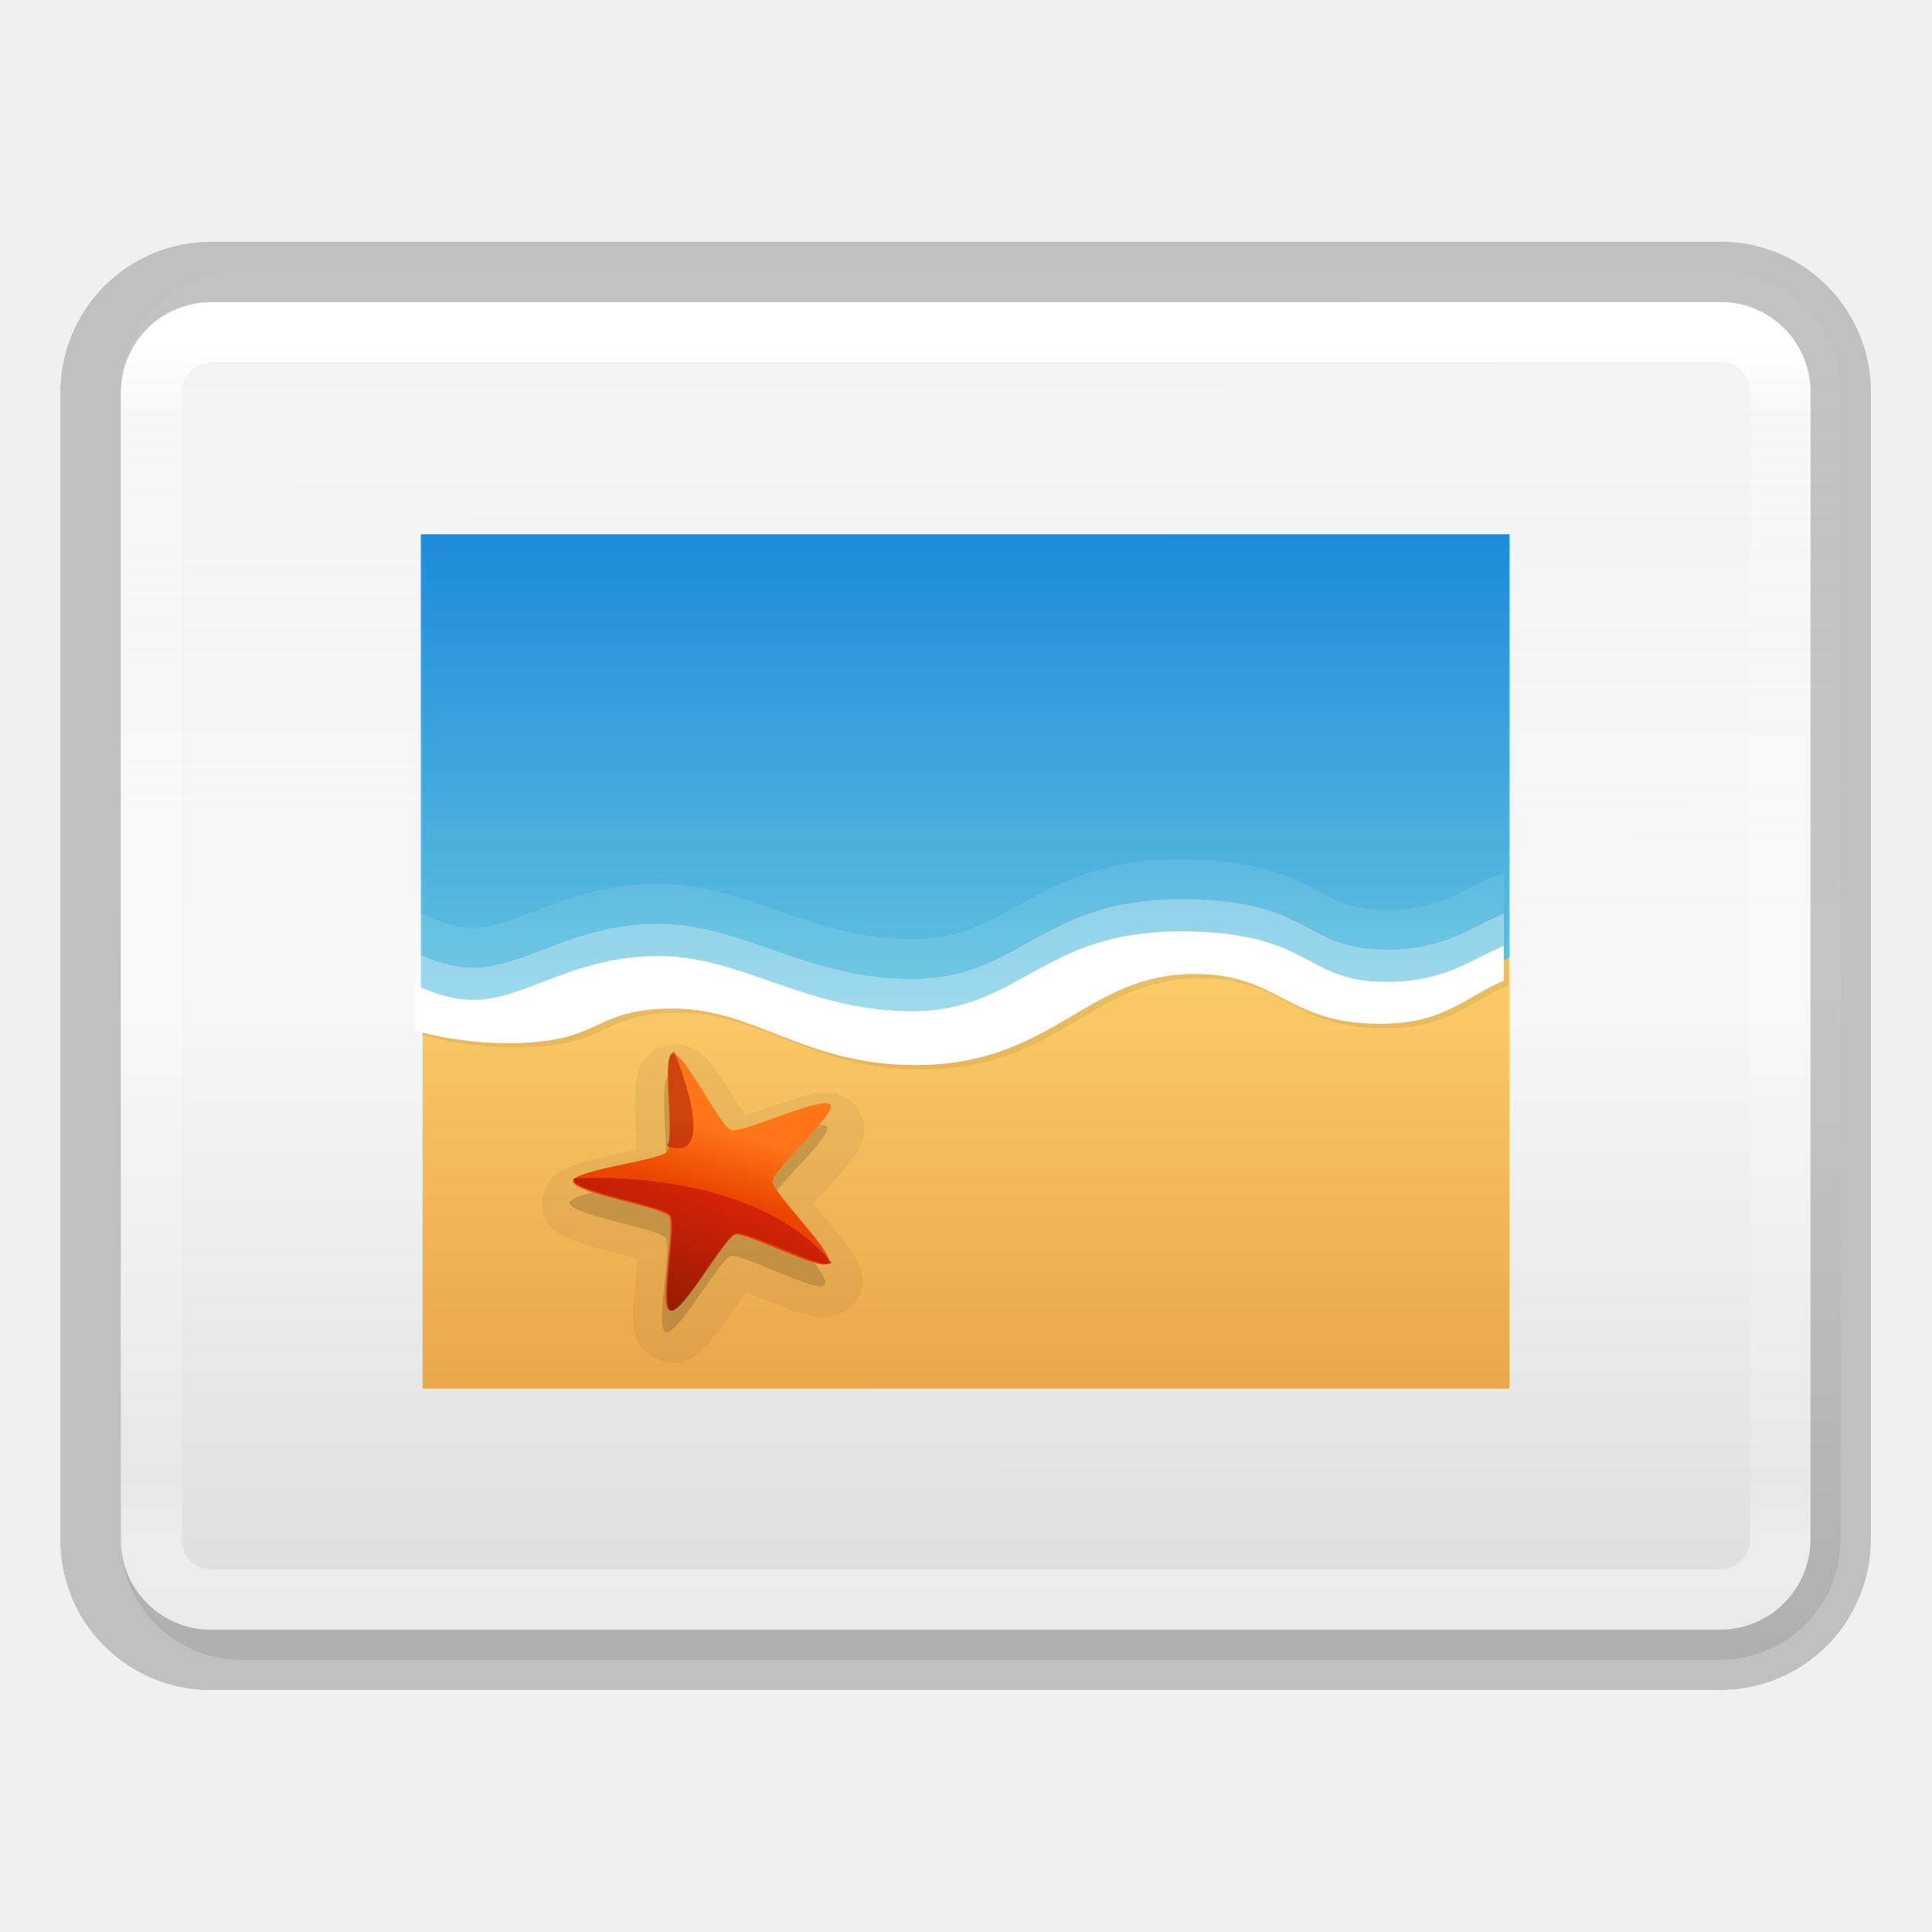
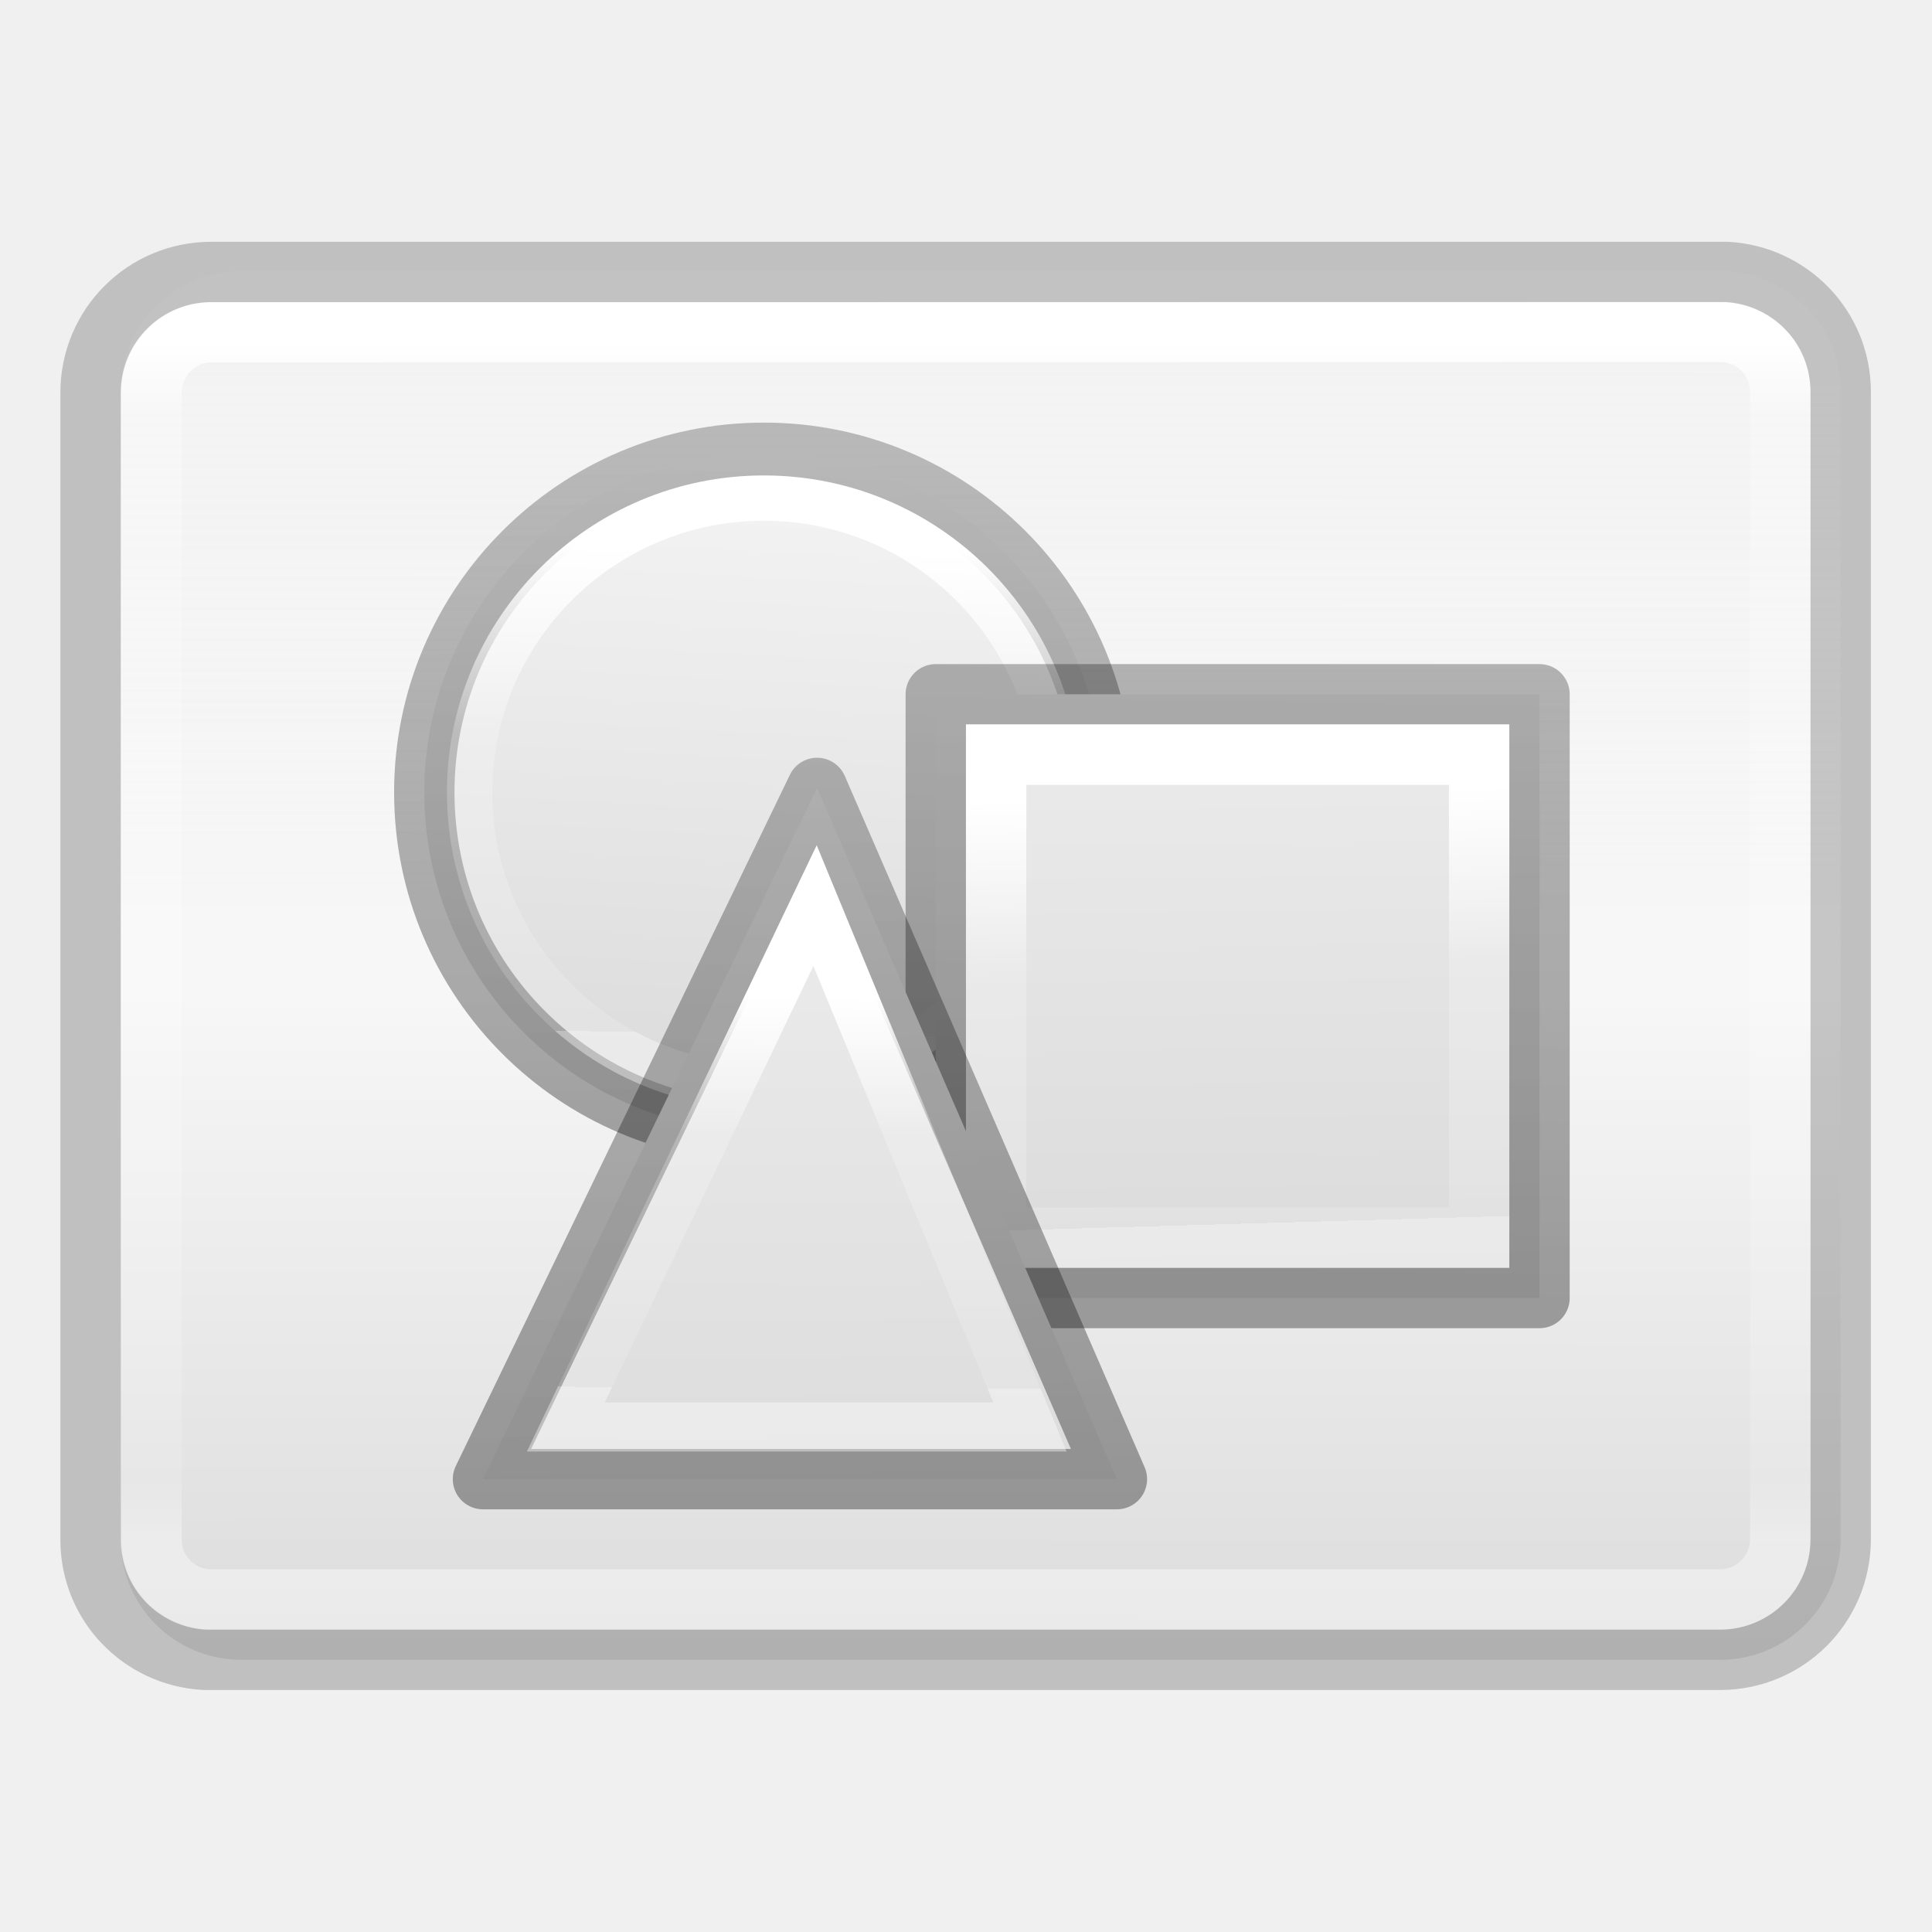
- <svg xmlns="http://www.w3.org/2000/svg" height="32" viewBox="0 0 8.467 8.467" width="32">
-   <linearGradient id="a" gradientTransform="matrix(1.000006 0 0 1 -79.01282 -278.2581)" gradientUnits="userSpaceOnUse" x1="105.472" x2="105.472" y1="283.477" y2="303.339">
+ <svg xmlns="http://www.w3.org/2000/svg" xmlns:xlink="http://www.w3.org/1999/xlink" height="32" viewBox="0 0 8.467 8.467" width="32">
+   <linearGradient id="a">
+     <stop offset="0" stop-color="#f4f4f4" />
+     <stop offset="1" stop-color="#dbdbdb" />
+   </linearGradient>
+   <linearGradient id="b" gradientUnits="userSpaceOnUse" x1="18.883" x2="19.063" xlink:href="#a" y1="5.397" y2="19.635" />
+   <linearGradient id="c">
+     <stop offset="0" stop-opacity=".34" />
+     <stop offset="1" stop-opacity=".247" />
+   </linearGradient>
+   <linearGradient id="d" gradientUnits="userSpaceOnUse" x1="23.533" x2="23.761" xlink:href="#c" y1="19.731" y2="4.87" />
+   <linearGradient id="e" gradientUnits="userSpaceOnUse" x1="25" x2="25.206" y1="11.54" y2="18.676">
+     <stop offset="0" stop-color="#fff" />
+     <stop offset=".4" stop-color="#fff" stop-opacity=".235" />
+     <stop offset="1" stop-color="#fff" stop-opacity=".157" />
+     <stop offset="1" stop-color="#fff" stop-opacity=".392" />
+   </linearGradient>
+   <linearGradient id="f" gradientUnits="userSpaceOnUse" x1="24.273" x2="24.357" xlink:href="#a" y1="8.966" y2="24.882" />
+   <linearGradient id="g" gradientUnits="userSpaceOnUse" x1="14.685" x2="14.193" xlink:href="#c" y1="24.21" y2="8.966" />
+   <linearGradient id="h" gradientUnits="userSpaceOnUse" x1="22" x2="21.972" y1="16.04" y2="22.526">
+     <stop offset="0" stop-color="#fff" />
+     <stop offset=".354" stop-color="#fff" stop-opacity=".235" />
+     <stop offset="1" stop-color="#fff" stop-opacity=".157" />
+     <stop offset="1" stop-color="#fff" stop-opacity=".392" />
+   </linearGradient>
+   <linearGradient id="i" gradientUnits="userSpaceOnUse" x1="15.857" x2="15.273" xlink:href="#a" y1="6.344" y2="17.058" />
+   <linearGradient id="j" gradientUnits="userSpaceOnUse" x1="10.895" x2="10.599" xlink:href="#c" y1="17.633" y2="6.128" />
+   <linearGradient id="k" gradientUnits="userSpaceOnUse" x1="13.657" x2="13.53" y1="7.597" y2="15.682">
+     <stop offset="0" stop-color="#fff" />
+     <stop offset=".389" stop-color="#fff" stop-opacity=".235" />
+     <stop offset="1" stop-color="#fff" stop-opacity=".157" />
+     <stop offset="1" stop-color="#fff" stop-opacity=".392" />
+   </linearGradient>
+   <linearGradient id="l" gradientTransform="matrix(1.000006 0 0 1 -79.01282 -278.2581)" gradientUnits="userSpaceOnUse" x1="105.472" x2="105.472" y1="283.477" y2="303.339">
    <stop offset="0" stop-color="#fff" />
    <stop offset=".063" stop-color="#fff" stop-opacity=".235" />
    <stop offset=".951" stop-color="#fff" stop-opacity=".157" />
    <stop offset="1" stop-color="#fff" stop-opacity=".392" />
  </linearGradient>
-   <linearGradient id="b" gradientTransform="matrix(3.548851 0 0 1 -822.2272 -30.25829)" gradientUnits="userSpaceOnUse" x1="235.915" x2="235.888" y1="35.258" y2="57.14">
+   <linearGradient id="m" gradientTransform="matrix(3.548851 0 0 1 -822.2272 -30.25829)" gradientUnits="userSpaceOnUse" x1="235.915" x2="235.888" y1="35.258" y2="57.14">
    <stop offset="0" stop-color="#f4f4f4" stop-opacity=".746" />
    <stop offset=".5" stop-color="#f7f7f7" />
    <stop offset="1" stop-color="#dcdcdc" />
  </linearGradient>
-   <linearGradient id="c" gradientTransform="matrix(.03132973 0 0 .03161449 8.309924 291.4863)" gradientUnits="userSpaceOnUse" x1="-96.557" x2="-96.557" y1="110.925" y2="39.992">
-     <stop offset="0" stop-color="#e89c42" />
-     <stop offset="1" stop-color="#faca67" />
-   </linearGradient>
-   <linearGradient id="d" gradientTransform="matrix(.03138491 0 0 .03386477 8.31291 291.496)" gradientUnits="userSpaceOnUse" x1="-107.456" x2="-107.456" y1="-37.385" y2="38.561">
-     <stop offset="0" stop-color="#0b85e9" />
-     <stop offset="1" stop-color="#69d1ef" />
-   </linearGradient>
-   <linearGradient id="e" gradientTransform="matrix(.1234031 .00964049 -.01017635 .1174786 36.51004 14.37967)" gradientUnits="userSpaceOnUse" x1="-211.289" x2="-208.497" y1="88.75" y2="75.191">
-     <stop offset="0" stop-color="#ec4502" />
-     <stop offset="1" stop-color="#fe7617" />
-   </linearGradient>
-   <linearGradient id="f" gradientTransform="matrix(.1232702 0 0 .1241904 31.35918 11.60511)" gradientUnits="userSpaceOnUse" x1="-184.924" x2="-175.253" y1="113.979" y2="88.801">
-     <stop offset="0" stop-color="#7a0f01" />
-     <stop offset="1" stop-color="#d31807" />
-   </linearGradient>
-   <g transform="translate(0 -288.4116)">
-     <g transform="matrix(.2645833 0 0 .2645833 0 288.5333)">
-       <path d="m3.998 4.033c-1.108 0-2 .892-2 2v19c0 1.108.892 2 2 2h24.49c1.108 0 2-.892 2-2v-19c0-1.108-.892-2-2-2z" fill="url(#b)" />
-       <g fill="none" stroke-linecap="round" stroke-linejoin="round">
-         <path d="m28.496 5.035-24.986.008c-.554 0-1 .446-1 1v19c0 .537.421.964.951.99h25.027c.554 0 1-.446 1-1v-19c0-.551-.442-.994-.992-.998z" stroke="url(#a)" />
-         <path d="m3.5 4.045c-1.108 0-2 .892-2 2v19c0 1.068.832 1.928 1.885 1.988h25.104c1.108 0 2-.892 2-2v-19c0-1.067-.829-1.925-1.879-1.988z" opacity=".2" stroke="#000" />
-       </g>
+   <g transform="matrix(.2645833 0 0 .2645833 0 .121708)">
+     <path d="m3.998 4.033c-1.108 0-2 .892-2 2v19c0 1.108.892 2 2 2h24.49c1.108 0 2-.892 2-2v-19c0-1.108-.892-2-2-2z" fill="url(#m)" />
+     <g fill="none" stroke-linecap="round" stroke-linejoin="round">
+       <path d="m28.496 5.035-24.986.008c-.554 0-1 .446-1 1v19c0 .537.421.964.951.99h25.027c.554 0 1-.446 1-1v-19c0-.551-.442-.994-.992-.998z" stroke="url(#l)" />
+       <path d="m3.5 4.045c-1.108 0-2 .892-2 2v19c0 1.068.832 1.928 1.885 1.988h25.104c1.108 0 2-.892 2-2v-19c0-1.067-.829-1.925-1.879-1.988z" opacity=".2" stroke="#000" />
    </g>
-     <path d="m1.852 290.793v3.704h4.763v-3.704z" fill="url(#c)" stroke-width=".283" />
-     <path d="m1.844 290.753v2.025c.071.035.161.067.258.067.221 0 .438-.193.808-.193.37 0 .648.243 1.114.243.466 0 .571-.351 1.166-.351.594 0 .539.222.911.222.256 0 .366-.097.515-.158v-1.855z" fill="url(#d)" stroke-width=".282" />
-     <path d="m1.852 290.754v2.193c.106.03.244.055.408.055.419 0 .359-.152.719-.152.361 0 .573.248 1.06.248.604 0 .742-.399 1.22-.399.373 0 .401.219.811.219.277 0 .369-.115.541-.189v-1.974z" opacity=".07" stroke-width=".281" />
-     <g fill="#fff" transform="matrix(.2806803 0 0 .2824463 .696289 288.8428)">
-       <path d="m15.919 11.807c-1.113 0-1.813.337-2.386.65-.573.313-1.005.588-1.768.588-.783 0-1.402-.2-2.019-.413-.616-.213-1.233-.444-1.951-.444-.706 0-1.274.177-1.739.351-.465.173-.824.33-1.14.33-.286 0-.564-.104-.792-.217a.294.314 0 0 0 -.126-.031v1.352c.391.105.882.186 1.459.186.781 0 1.178-.152 1.478-.289.3-.137.486-.248 1.091-.248.581 0 1.049.202 1.623.423.574.222 1.247.454 2.164.454 1.138 0 1.879-.386 2.492-.743s1.087-.671 1.864-.671c.613 0 .897.166 1.275.361.378.195.841.413 1.623.413.995 0 1.431-.394 1.932-.64v-1.187a.294.314 0 0 0 -.106.021c-.583.237-.884.537-1.729.537-.609 0-.799-.156-1.198-.361-.399-.205-.955-.423-2.048-.423z" opacity=".1" />
-       <path d="m15.919 12.426c-2.118 0-2.492 1.238-4.153 1.238s-2.652-.857-3.97-.857c-1.318 0-2.089.681-2.878.681-.346 0-.665-.113-.918-.237v.712c.38.108.872.196 1.459.196 1.495 0 1.282-.537 2.569-.537 1.287 0 2.046.877 3.786.877 2.156 0 2.651-1.414 4.356-1.414 1.332 0 1.432.774 2.898.774.99 0 1.319-.407 1.932-.671v-.537c-.531.216-.922.557-1.835.557-1.326 0-1.127-.784-3.245-.784z" opacity=".3" />
-       <path d="m15.919 12.926c-2.118 0-2.492 1.238-4.153 1.238s-2.652-.857-3.97-.857c-1.318 0-2.089.681-2.878.681-.346 0-.665-.113-.918-.237v.712c.38.108.872.196 1.459.196 1.495 0 1.282-.537 2.569-.537 1.287 0 2.046.877 3.786.877 2.156 0 2.651-1.414 4.356-1.414 1.332 0 1.432.774 2.898.774.99 0 1.319-.407 1.932-.671v-.537c-.531.216-.922.557-1.835.557-1.326 0-1.127-.784-3.245-.784z" />
+     <g transform="translate(0 1)">
+       <path d="m12.653 6.04c-3.107 0-5.625 2.518-5.625 5.625 0 3.107 2.518 5.625 5.625 5.625 3.107 0 5.625-2.518 5.625-5.625 0-3.107-2.518-5.625-5.625-5.625z" fill="url(#i)" stroke="url(#j)" />
+       <path d="m12.653 6.415a5.25 5.25 0 0 0 -5.25 5.25 5.25 5.25 0 0 0 5.25 5.25 5.25 5.25 0 0 0 5.25-5.25 5.25 5.25 0 0 0 -5.25-5.25zm0 .75a4.5 4.5 0 0 1 4.5 4.5 4.5 4.5 0 0 1 -4.5 4.5 4.5 4.5 0 0 1 -4.5-4.5 4.5 4.5 0 0 1 4.5-4.5z" fill="url(#k)" />
    </g>
-     <g stroke-width="1.643" transform="matrix(.1719138 0 0 .1719138 1.466902 289.723)">
-       <path d="m8.75 19.007c-.12-.009-.254 0-.389.046-.529.178-.589.53-.637.698-.047.169-.057.3-.065.438-.015.277-.003.567.01.858.011.239.02.45.025.638-.182.042-.383.088-.615.137-.29.062-.583.124-.854.209-.135.043-.262.086-.424.178-.081.046-.174.101-.282.221-.109.121-.241.347-.233.621.015.535.346.696.5.791.154.095.279.143.414.192.272.099.572.179.867.257.243.064.456.124.645.177-.014.178-.034.375-.056.599-.028.282-.055.564-.053.835.001.136.004.265.046.439.021.087.049.187.136.323.087.136.269.328.545.406.538.152.803-.096.945-.206.142-.11.23-.212.321-.32.183-.215.354-.461.523-.704.139-.2.262-.376.374-.53.174.068.365.145.583.234.273.112.549.225.82.307.136.041.262.078.45.093.094.008.206.015.368-.022.162-.037.407-.144.57-.37.318-.44.154-.76.088-.923-.066-.163-.139-.272-.218-.388-.159-.232-.353-.462-.543-.689-.156-.187-.291-.352-.411-.501.121-.136.257-.285.413-.454.196-.213.393-.426.56-.646.083-.11.162-.216.235-.381.037-.082.077-.18.09-.338.014-.158-.018-.415-.193-.633-.342-.424-.709-.37-.892-.36-.183.009-.316.041-.457.077-.281.072-.573.173-.859.274-.236.084-.444.157-.629.22-.098-.152-.205-.322-.325-.516-.151-.243-.305-.487-.473-.705-.084-.109-.162-.211-.303-.329-.071-.059-.158-.127-.312-.188-.077-.031-.184-.058-.303-.067zm1.381 1.891c.004-.001.028.006.034.006-.01.003-.037.01-.043.011-.014.003-.024-.013.009-.017zm.505.163c.042.033.039.048.031.039-.004-.004-.023-.029-.031-.039zm-2.617.526c.034-.015.037.005.026.009-.006.002-.038.01-.051.014.005-.003.021-.022.025-.023zm-.325.4c-.001.01.001.038 0.0.044-.002.015-.015.004-0-.044zm4.293.789c-.008-.013.011-.011.028.035-.006-.009-.025-.03-.028-.035zm.013.51c-.02.047-.037.052-.03.041.003-.005.023-.031.03-.041zm-4.273.832c0.0.006-.001.038-.001.051-.013-.05-0-.063.001-.051zm.286.44c.009.003.036.012.041.014.014.006.002.014-.041-.014zm2.694.476c.011-.011.012.007-.03.038.008-.009.026-.033.03-.038zm-.555.156c.006.002.038.015.052.019-.054-.004-.065-.022-.052-.019z" opacity=".05" />
-       <path d="m8.523 19.799c-.296.1.05 2.247-.138 2.487-.181.232-2.406.466-2.398.755.008.299 2.264.646 2.446.889.175.235-.278 2.324.013 2.406.301.085 1.347-1.847 1.646-1.937.289-.086 2.234.965 2.405.727.178-.246-1.43-1.786-1.426-2.084.003-.289 1.658-1.725 1.473-1.954-.191-.237-2.231.74-2.528.645-.287-.092-1.208-2.031-1.494-1.935z" opacity=".15" />
-       <path d="m8.608 19.24c.286-.096 1.209 1.845 1.497 1.937.298.095 2.336-.884 2.527-.647.185.229-1.47 1.666-1.473 1.954-.003.299 1.605 1.841 1.427 2.088-.172.238-2.118-.816-2.407-.729-.3.089-1.344 2.022-1.645 1.938-.291-.082.161-2.17-.014-2.405-.182-.244-2.435-.591-2.444-.89-.008-.289 2.218-.525 2.398-.757.187-.24-.161-2.388.135-2.488z" fill="url(#e)" />
-       <path d="m8.636 19.183-.079.076c-.001.002-.003.002-.003.003-.159.385.096 2.069-.065 2.274-.007.009-.016.02-.029.029l.065.044c1.298.389.162-2.346.13-2.423-.006-.001-.012-.004-.018-.003z" fill="#9d0f06" opacity=".5" />
-       <path d="m6.524 22.398c-.273.003-.431.015-.431.015v.004.062c.16.295 2.284.632 2.462.869.178.238-.279 2.351.015 2.433.305.086 1.361-1.869 1.664-1.96.291-.087 2.236.964 2.431.741l-.003-.004c-1.64-2.011-4.952-2.172-6.137-2.162z" fill="url(#f)" opacity=".75" />
+     <g transform="translate(0 1)">
+       <path d="m15.5 10.04v10h10v-10z" fill="url(#b)" stroke="url(#d)" stroke-linejoin="round" />
+       <path d="m16.5 11.04v8h8v-8z" fill="none" stroke="url(#e)" />
+     </g>
+     <g transform="translate(-9)">
+       <path d="m22.534 12.591-5.534 11.449s10.5 0 10.5 0z" fill="url(#f)" stroke="url(#g)" stroke-linejoin="round" />
+       <path d="m22.5 14.54-4.128 8.636s7.688 0 7.688 0z" fill="none" stroke="url(#h)" stroke-width=".813" />
    </g>
  </g>
</svg>
